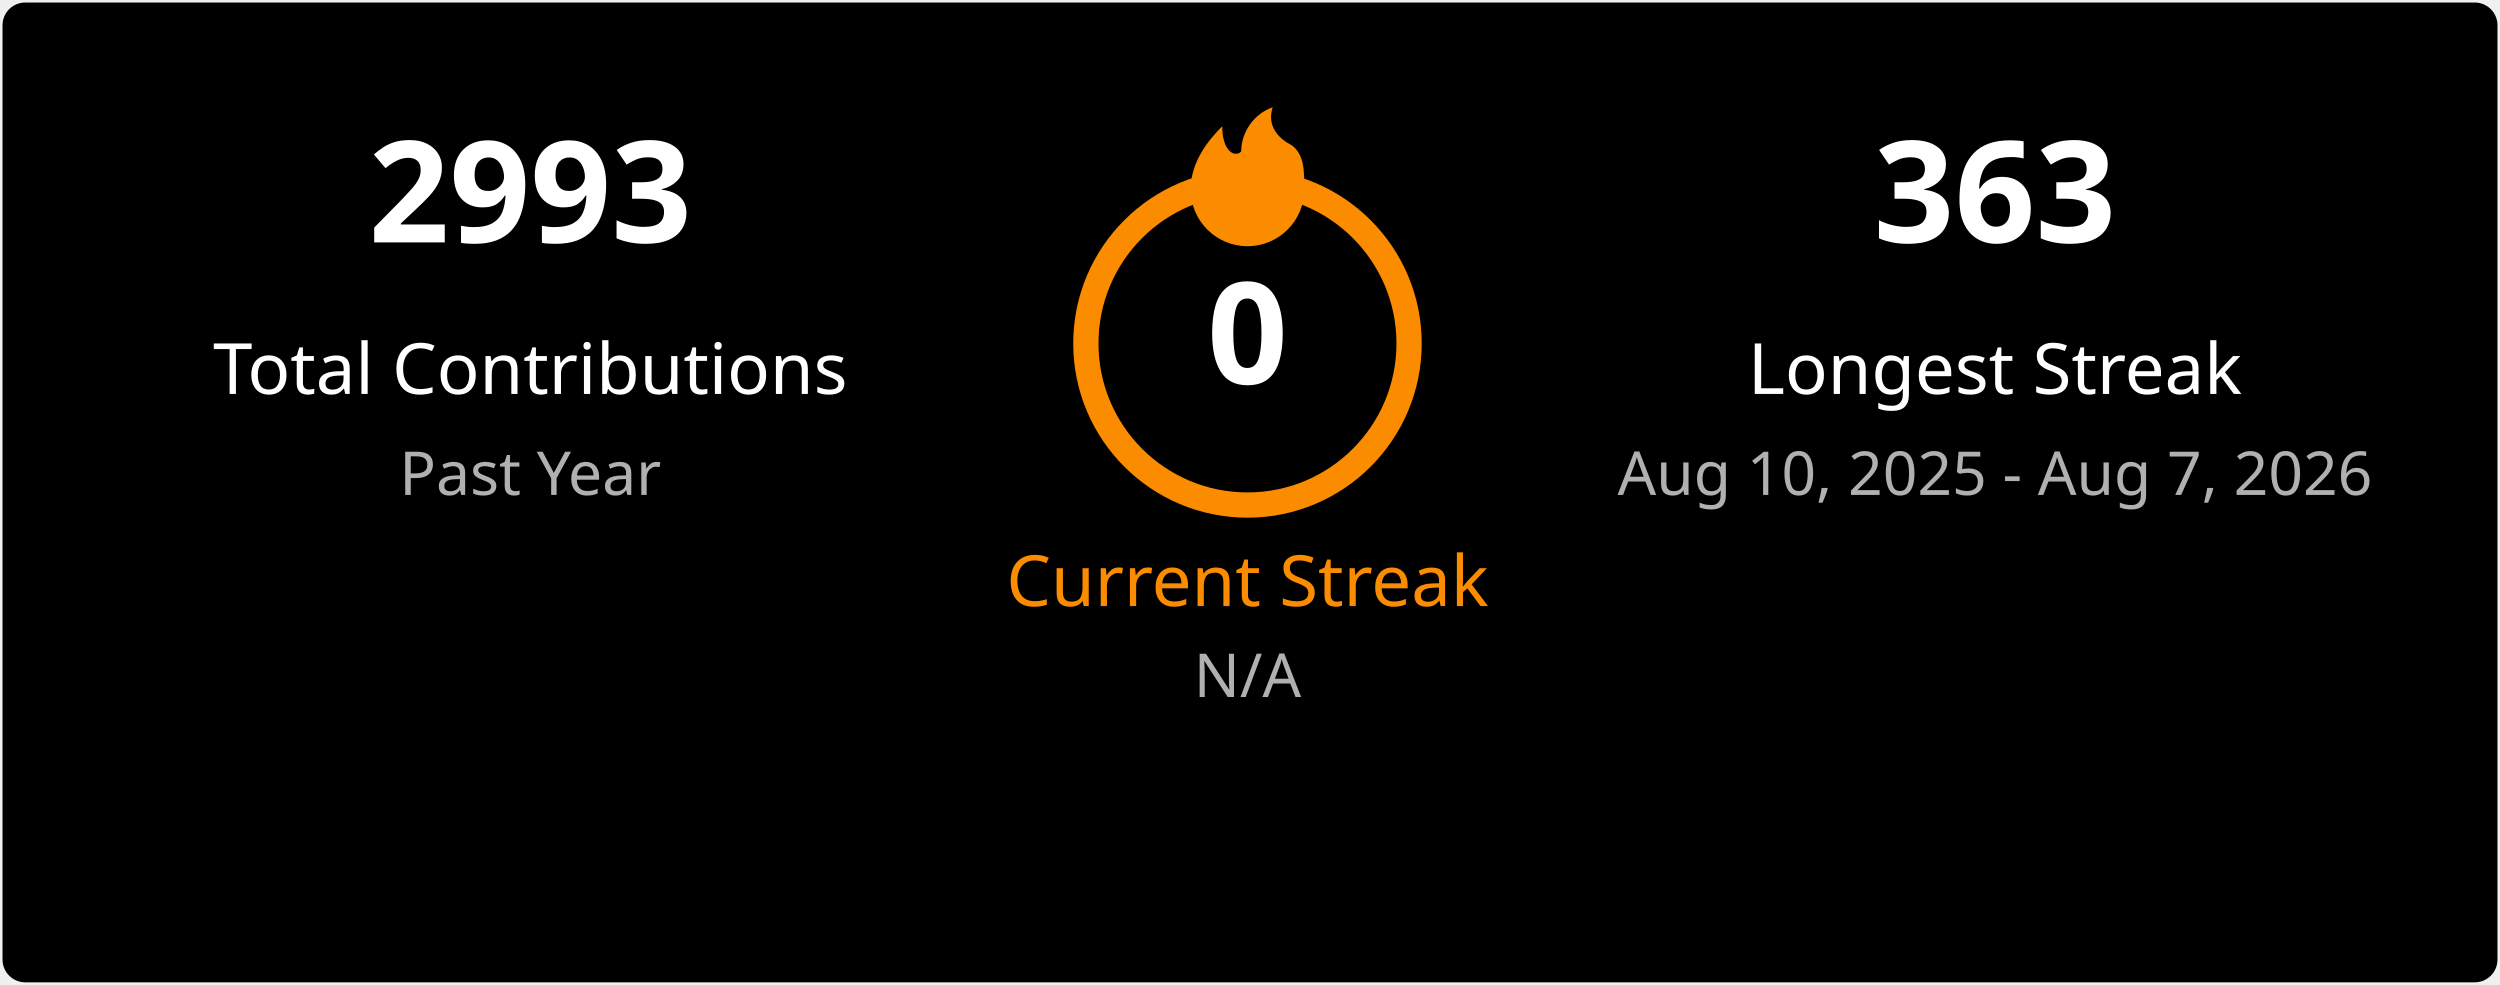
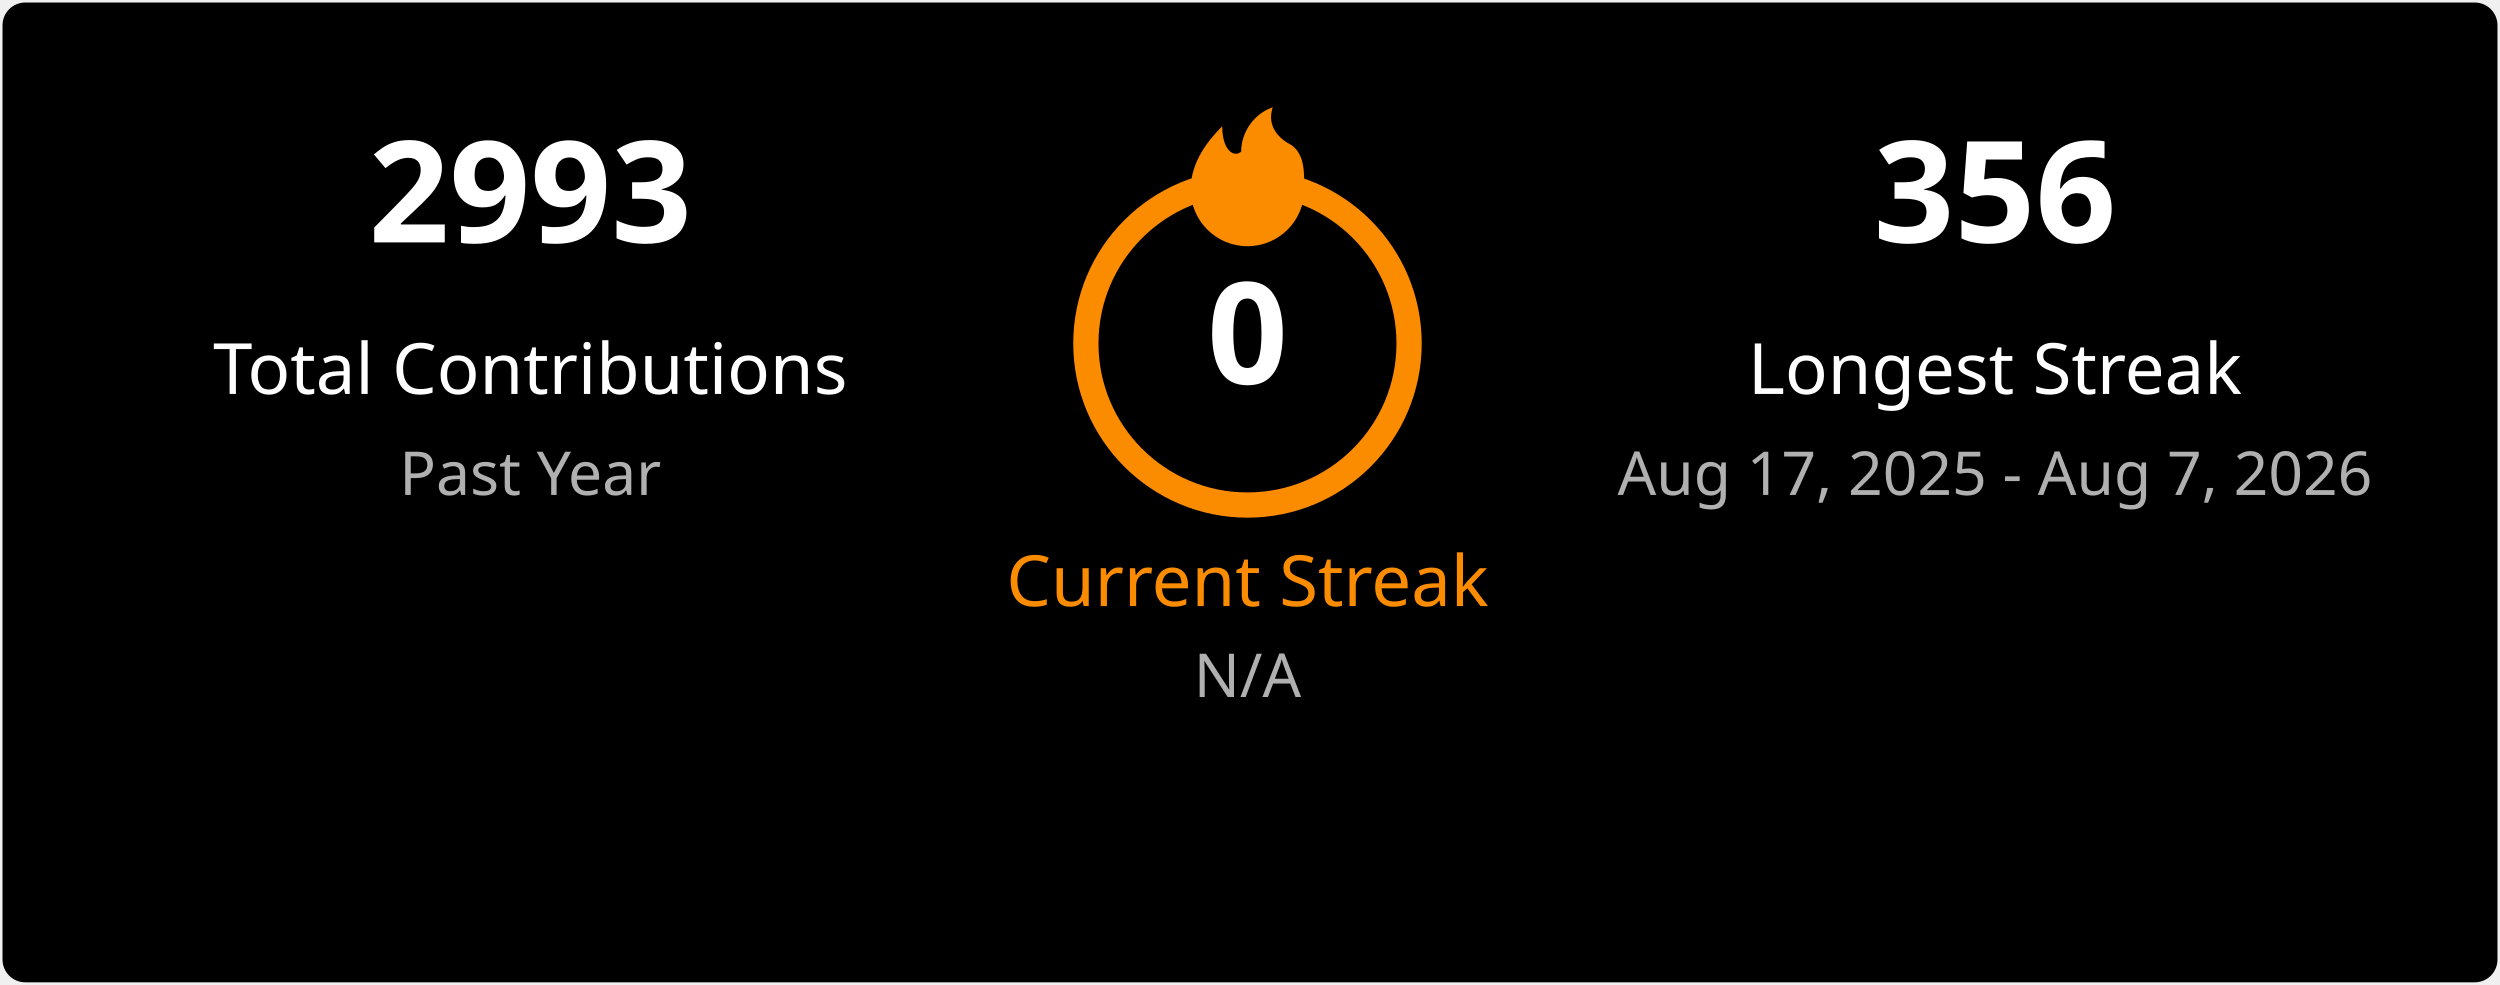
<svg xmlns="http://www.w3.org/2000/svg" width="495" height="195" viewBox="0 0 495 195" fill="none">
  <style>
    .title { font: 600 18px 'Segoe UI', Ubuntu, Sans-Serif; fill: #ffffff; }
    .stat-number { font: 700 28px 'Segoe UI', Ubuntu, Sans-Serif; }
    .stat-label { font: 400 14px 'Segoe UI', Ubuntu, Sans-Serif; }
    .date-range { font: 400 12px 'Segoe UI', Ubuntu, Sans-Serif; fill: #b0b0b0; }
    .fire { fill: #fb8c00; }
  </style>
  <rect x="0.5" y="0.5" rx="4.5" width="494" height="194" fill="#000000" stroke-opacity="0" />
  <g transform="translate(50, 48)">
    <text class="stat-number" fill="#ffffff" text-anchor="middle" x="55">2993</text>
    <text class="stat-label" fill="#ffffff" text-anchor="middle" x="55" y="30">Total Contributions</text>
    <text class="date-range" text-anchor="middle" x="55" y="50">Past Year</text>
  </g>
  <g transform="translate(197, 20)">
    <circle cx="50" cy="48" r="32" fill="none" stroke="#fb8c00" stroke-width="5" />
    <svg x="35" y="0" width="30" height="30" viewBox="0 0 24 24">
      <path class="fire" d="M12 23C7.029 23 3 18.971 3 14C3 9.5 6 6 8 4C8 8 10 9 11 8C11 5 13 2 16 1C15 4 17 6 19 7C21 8.5 21 11 21 14C21 18.971 16.971 23 12 23Z" />
    </svg>
    <text class="stat-number" fill="#ffffff" text-anchor="middle" x="50" y="56">0</text>
    <text class="stat-label" fill="#fb8c00" text-anchor="middle" x="50" y="100">Current Streak</text>
    <text class="date-range" text-anchor="middle" x="50" y="118">N/A</text>
  </g>
  <g transform="translate(340, 48)">
-     <text class="stat-number" fill="#ffffff" text-anchor="middle" x="55">363</text>
+     <text class="stat-number" fill="#ffffff" text-anchor="middle" x="55">356</text>
    <text class="stat-label" fill="#ffffff" text-anchor="middle" x="55" y="30">Longest Streak</text>
-     <text class="date-range" text-anchor="middle" x="55" y="50">Aug 10, 2025 - Aug 7, 2026</text>
+     <text class="date-range" text-anchor="middle" x="55" y="50">Aug 17, 2025 - Aug 7, 2026</text>
  </g>
</svg>
